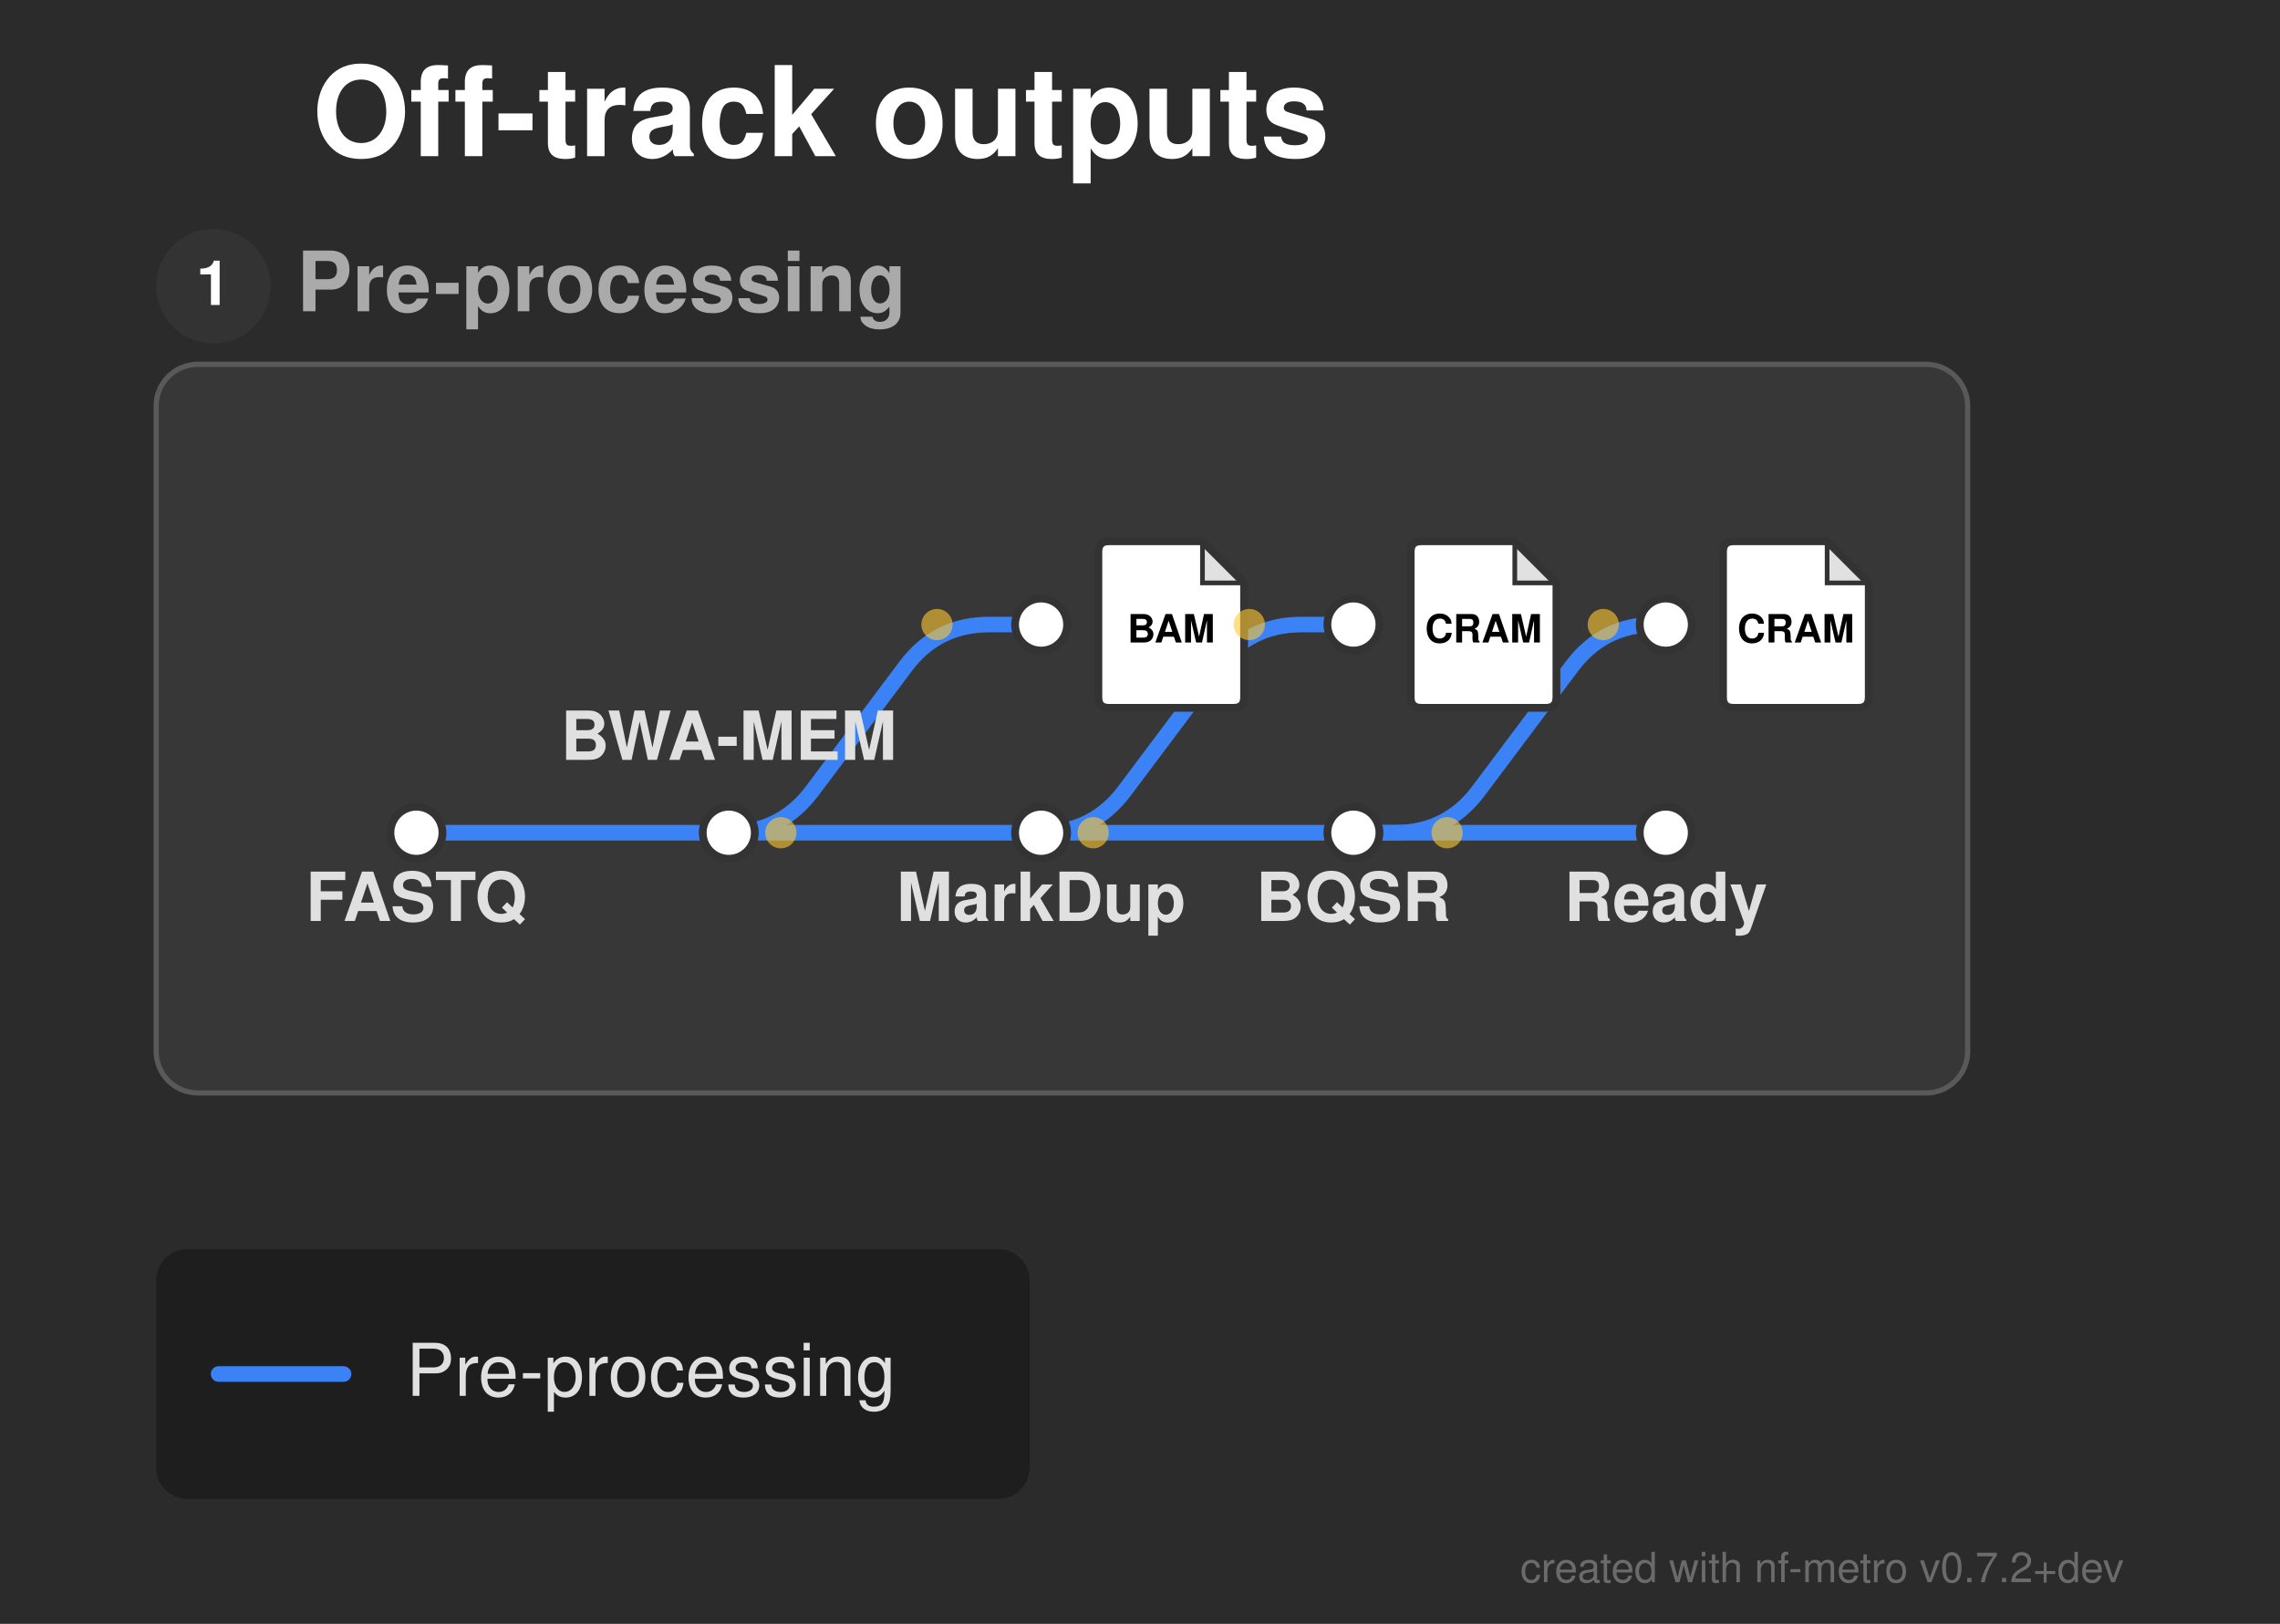
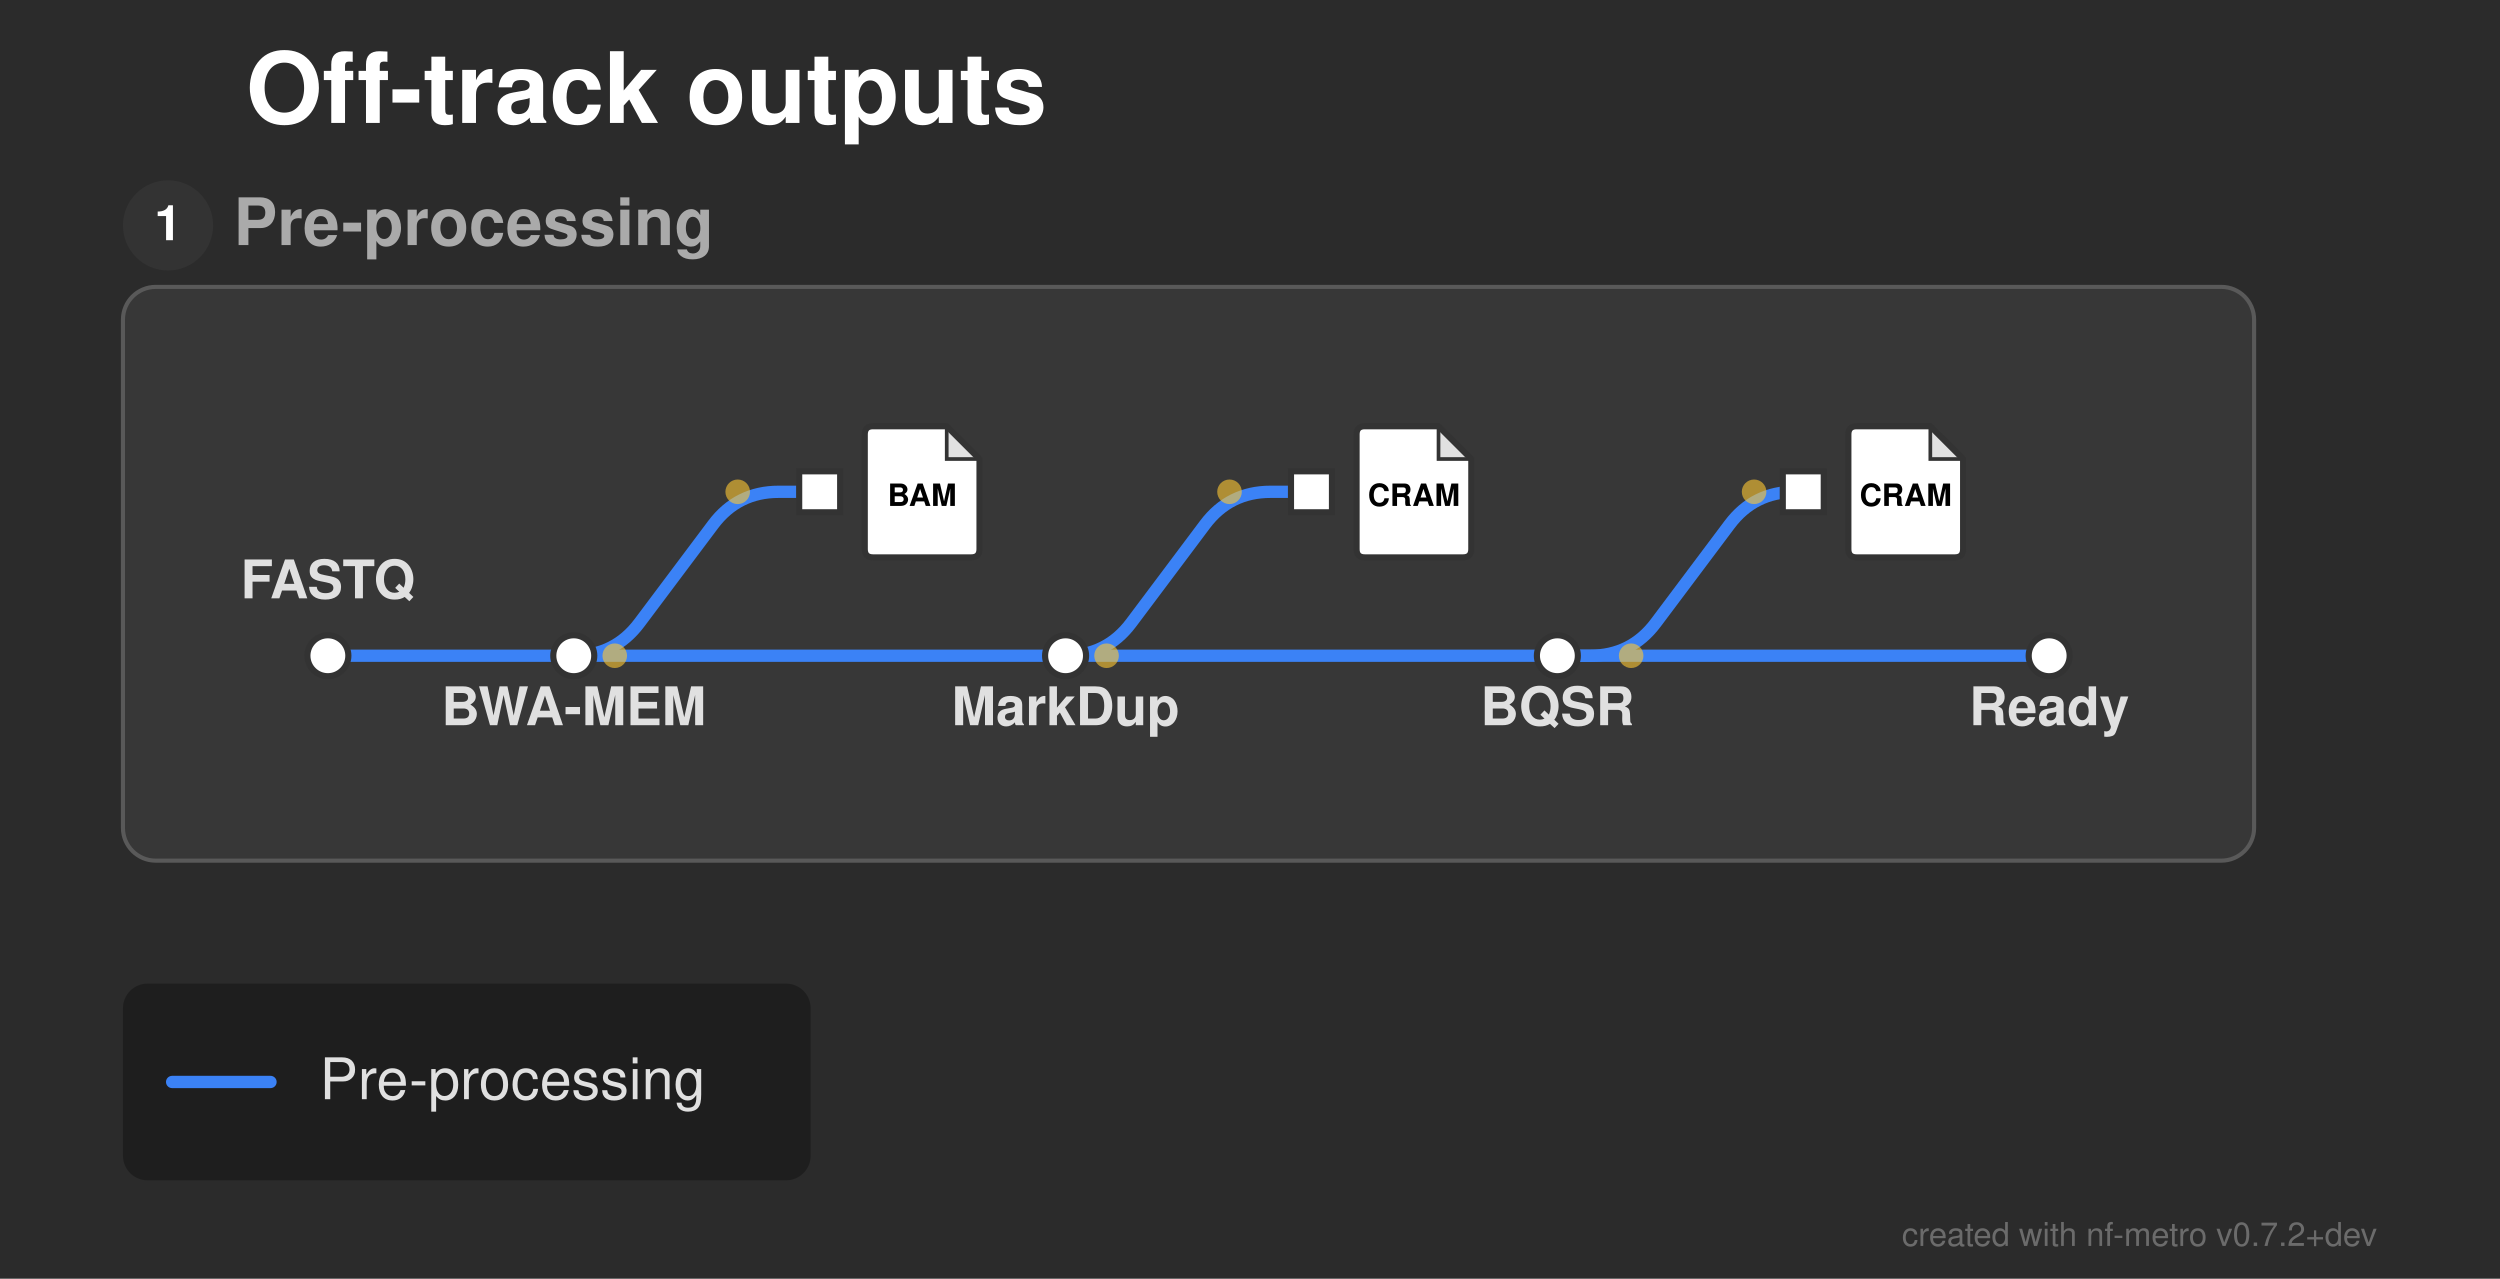
- <svg xmlns="http://www.w3.org/2000/svg" width="438" height="312" viewBox="0 0 438 312">
+ <svg xmlns="http://www.w3.org/2000/svg" width="610" height="312" viewBox="0 0 610 312">
  <defs>
</defs>
-   <rect x="0" y="0" width="438" height="312" fill="#2b2b2b" />
+   <rect x="0" y="0" width="610" height="312" fill="#2b2b2b" />
  <text x="60.0" y="30.0" font-size="24.0" fill="#ffffff" font-family="'Helvetica Neue', Helvetica, Arial, sans-serif" font-weight="bold" class="nf-metro-title">Off-track outputs</text>
-   <rect x="30.0" y="70.0" width="348.0" height="140.0" rx="8" ry="8" fill="#373737" stroke="#595959" stroke-width="1.0" class="nf-metro-section-box" data-section-id="preprocess" data-section-lines="main" />
+   <rect x="30.0" y="70.0" width="520.0" height="140.0" rx="8" ry="8" fill="#373737" stroke="#595959" stroke-width="1.0" class="nf-metro-section-box" data-section-id="preprocess" data-section-lines="main" />
  <circle cx="41.0" cy="55.0" r="11" fill="#333333" class="nf-metro-section-num-circle" data-section-id="preprocess" />
  <text x="41.0" y="55.0" font-size="12" fill="#ffffff" font-family="'Helvetica Neue', Helvetica, Arial, sans-serif" font-weight="bold" text-anchor="middle" dy="0.3em" data-section-id="preprocess">1</text>
  <text x="57.0" y="55.0" font-size="16.0" fill="#aaaaaa" font-family="'Helvetica Neue', Helvetica, Arial, sans-serif" font-weight="bold" dy="0.3em" class="nf-metro-section-label" data-section-id="preprocess">Pre-processing</text>
  <path d="M80.0,160.0 L140.0,160.0" stroke="#3b82f6" stroke-width="3.0" stroke-linecap="round" class="metro-line-main" data-line-id="main" />
-   <path d="M140.0,160.0 L200.0,160.0" stroke="#3b82f6" stroke-width="3.0" stroke-linecap="round" class="metro-line-main" data-line-id="main" />
-   <path d="M200.0,160.0 L260.0,160.0" stroke="#3b82f6" stroke-width="3.0" stroke-linecap="round" class="metro-line-main" data-line-id="main" />
-   <path d="M260.0,160.0 L320.0,160.0" stroke="#3b82f6" stroke-width="3.0" stroke-linecap="round" class="metro-line-main" data-line-id="main" />
+   <path d="M140.0,160.0 L260.0,160.0" stroke="#3b82f6" stroke-width="3.0" stroke-linecap="round" class="metro-line-main" data-line-id="main" />
+   <path d="M260.0,160.0 L380.0,160.0" stroke="#3b82f6" stroke-width="3.0" stroke-linecap="round" class="metro-line-main" data-line-id="main" />
+   <path d="M380.0,160.0 L500.0,160.0" stroke="#3b82f6" stroke-width="3.0" stroke-linecap="round" class="metro-line-main" data-line-id="main" />
  <path d="M140.0,160.0 L140.0,160.0 Q150.0,160.0,156.0,152.0 L174.0,128.0 Q180.0,120.0,190.0,120.0 L200.0,120.0" stroke="#3b82f6" stroke-width="3.0" fill="none" stroke-linecap="round" stroke-linejoin="round" class="metro-line-main" data-line-id="main" />
-   <path d="M200.0,160.0 L200.0,160.0 Q210.0,160.0,216.0,152.0 L234.0,128.0 Q240.0,120.0,250.0,120.0 L260.0,120.0" stroke="#3b82f6" stroke-width="3.0" fill="none" stroke-linecap="round" stroke-linejoin="round" class="metro-line-main" data-line-id="main" />
-   <path d="M260.0,160.0 L268.0,160.0 Q278.0,160.0,284.0,152.0 L302.0,128.0 Q308.0,120.0,318.0,120.0 L320.0,120.0" stroke="#3b82f6" stroke-width="3.0" fill="none" stroke-linecap="round" stroke-linejoin="round" class="metro-line-main" data-line-id="main" />
+   <path d="M260.0,160.0 L260.0,160.0 Q270.0,160.0,276.0,152.0 L294.0,128.0 Q300.0,120.0,310.0,120.0 L320.0,120.0" stroke="#3b82f6" stroke-width="3.0" fill="none" stroke-linecap="round" stroke-linejoin="round" class="metro-line-main" data-line-id="main" />
+   <path d="M380.0,160.0 L388.0,160.0 Q398.0,160.0,404.0,152.0 L422.0,128.0 Q428.0,120.0,438.0,120.0 L440.0,120.0" stroke="#3b82f6" stroke-width="3.0" fill="none" stroke-linecap="round" stroke-linejoin="round" class="metro-line-main" data-line-id="main" />
  <rect x="75.0" y="155.0" width="10.0" height="10.0" rx="5.0" ry="5.0" fill="#ffffff" stroke="#333333" stroke-width="1.5" class="nf-metro-station" data-station-id="fastq" data-station-lines="main" data-station-label="FASTQ" data-section-id="preprocess" data-section-name="Pre-processing" />
  <rect x="135.0" y="155.0" width="10.0" height="10.0" rx="5.0" ry="5.0" fill="#ffffff" stroke="#333333" stroke-width="1.5" class="nf-metro-station" data-station-id="bwa" data-station-lines="main" data-station-label="BWA-MEM" data-section-id="preprocess" data-section-name="Pre-processing" />
-   <rect x="195.0" y="155.0" width="10.0" height="10.0" rx="5.0" ry="5.0" fill="#ffffff" stroke="#333333" stroke-width="1.5" class="nf-metro-station" data-station-id="markdup" data-station-lines="main" data-station-label="MarkDup" data-section-id="preprocess" data-section-name="Pre-processing" />
-   <rect x="255.0" y="155.0" width="10.0" height="10.0" rx="5.0" ry="5.0" fill="#ffffff" stroke="#333333" stroke-width="1.5" class="nf-metro-station" data-station-id="bqsr" data-station-lines="main" data-station-label="BQSR" data-section-id="preprocess" data-section-name="Pre-processing" />
-   <rect x="315.0" y="155.0" width="10.0" height="10.0" rx="5.0" ry="5.0" fill="#ffffff" stroke="#333333" stroke-width="1.5" class="nf-metro-station" data-station-id="ready" data-station-lines="main" data-station-label="Ready" data-section-id="preprocess" data-section-name="Pre-processing" />
-   <rect x="195.0" y="115.0" width="10.0" height="10.0" rx="5.0" ry="5.0" fill="#ffffff" stroke="#333333" stroke-width="1.5" class="nf-metro-station" data-station-id="bam_mapped" data-station-lines="main" data-station-label="mapped BAM" data-section-id="preprocess" data-section-name="Pre-processing" />
+   <rect x="255.0" y="155.0" width="10.0" height="10.0" rx="5.0" ry="5.0" fill="#ffffff" stroke="#333333" stroke-width="1.5" class="nf-metro-station" data-station-id="markdup" data-station-lines="main" data-station-label="MarkDup" data-section-id="preprocess" data-section-name="Pre-processing" />
+   <rect x="375.0" y="155.0" width="10.0" height="10.0" rx="5.0" ry="5.0" fill="#ffffff" stroke="#333333" stroke-width="1.5" class="nf-metro-station" data-station-id="bqsr" data-station-lines="main" data-station-label="BQSR" data-section-id="preprocess" data-section-name="Pre-processing" />
+   <rect x="495.0" y="155.0" width="10.0" height="10.0" rx="5.0" ry="5.0" fill="#ffffff" stroke="#333333" stroke-width="1.5" class="nf-metro-station" data-station-id="ready" data-station-lines="main" data-station-label="Ready" data-section-id="preprocess" data-section-name="Pre-processing" />
+   <rect x="195.0" y="115.0" width="10.0" height="10.0" fill="#ffffff" stroke="#333333" stroke-width="1.5" class="nf-metro-station" data-station-id="bam_mapped" data-station-lines="main" data-station-label="bam_mapped" data-section-id="preprocess" data-section-name="Pre-processing" />
  <g data-station-id="bam_mapped">
    <path d="M213.0,104.0 L231.0,104.0 L239.0,112.0 L239.0,134.0 Q239.0,136.0,237.0,136.0 L213.0,136.0 Q211.0,136.0,211.0,134.0 L211.0,106.0 Q211.0,104.0,213.0,104.0 Z" fill="#ffffff" stroke="#333333" stroke-width="1.5" stroke-linejoin="round" />
    <path d="M231.0,104.0 L231.0,112.0 L239.0,112.0 Z" fill="#333333" opacity="0.15" stroke="none" />
    <path d="M231.0,104.0 L231.0,112.0 L239.0,112.0" fill="none" stroke="#333333" stroke-width="0.9" />
    <text x="225.0" y="121.2" font-size="7.5" fill="#000000" font-family="'Helvetica Neue', Helvetica, Arial, sans-serif" font-weight="bold" text-anchor="middle" dy="0.3em">BAM</text>
  </g>
-   <rect x="255.0" y="115.0" width="10.0" height="10.0" rx="5.0" ry="5.0" fill="#ffffff" stroke="#333333" stroke-width="1.5" class="nf-metro-station" data-station-id="cram_md" data-station-lines="main" data-station-label="dedup CRAM" data-section-id="preprocess" data-section-name="Pre-processing" />
+   <rect x="315.0" y="115.0" width="10.0" height="10.0" fill="#ffffff" stroke="#333333" stroke-width="1.5" class="nf-metro-station" data-station-id="cram_md" data-station-lines="main" data-station-label="cram_md" data-section-id="preprocess" data-section-name="Pre-processing" />
  <g data-station-id="cram_md">
-     <path d="M273.0,104.0 L291.0,104.0 L299.0,112.0 L299.0,134.0 Q299.0,136.0,297.0,136.0 L273.0,136.0 Q271.0,136.0,271.0,134.0 L271.0,106.0 Q271.0,104.0,273.0,104.0 Z" fill="#ffffff" stroke="#333333" stroke-width="1.5" stroke-linejoin="round" />
-     <path d="M291.0,104.0 L291.0,112.0 L299.0,112.0 Z" fill="#333333" opacity="0.15" stroke="none" />
-     <path d="M291.0,104.0 L291.0,112.0 L299.0,112.0" fill="none" stroke="#333333" stroke-width="0.9" />
-     <text x="285.0" y="121.2" font-size="7.5" fill="#000000" font-family="'Helvetica Neue', Helvetica, Arial, sans-serif" font-weight="bold" text-anchor="middle" dy="0.3em">CRAM</text>
-   </g>
-   <rect x="315.0" y="115.0" width="10.0" height="10.0" rx="5.0" ry="5.0" fill="#ffffff" stroke="#333333" stroke-width="1.5" class="nf-metro-station" data-station-id="cram_recal" data-station-lines="main" data-station-label="recal CRAM" data-section-id="preprocess" data-section-name="Pre-processing" />
-   <g data-station-id="cram_recal">
    <path d="M333.0,104.0 L351.0,104.0 L359.0,112.0 L359.0,134.0 Q359.0,136.0,357.0,136.0 L333.0,136.0 Q331.0,136.0,331.0,134.0 L331.0,106.0 Q331.0,104.0,333.0,104.0 Z" fill="#ffffff" stroke="#333333" stroke-width="1.5" stroke-linejoin="round" />
    <path d="M351.0,104.0 L351.0,112.0 L359.0,112.0 Z" fill="#333333" opacity="0.15" stroke="none" />
    <path d="M351.0,104.0 L351.0,112.0 L359.0,112.0" fill="none" stroke="#333333" stroke-width="0.9" />
    <text x="345.0" y="121.2" font-size="7.5" fill="#000000" font-family="'Helvetica Neue', Helvetica, Arial, sans-serif" font-weight="bold" text-anchor="middle" dy="0.3em">CRAM</text>
  </g>
-   <text x="80.0" y="171.0" font-size="13.0" fill="#e0e0e0" font-family="'Helvetica Neue', Helvetica, Arial, sans-serif" font-weight="bold" text-anchor="middle" dominant-baseline="hanging" data-station-id="fastq" class="nf-metro-station-label">FASTQ</text>
-   <text x="140.0" y="146.0" font-size="13.0" fill="#e0e0e0" font-family="'Helvetica Neue', Helvetica, Arial, sans-serif" font-weight="bold" text-anchor="middle" dominant-baseline="auto" data-station-id="bwa" class="nf-metro-station-label">BWA-MEM</text>
-   <text x="200.0" y="171.0" font-size="13.0" fill="#e0e0e0" font-family="'Helvetica Neue', Helvetica, Arial, sans-serif" font-weight="bold" text-anchor="middle" dominant-baseline="hanging" data-station-id="markdup" class="nf-metro-station-label">MarkDup</text>
-   <text x="260.0" y="171.0" font-size="13.0" fill="#e0e0e0" font-family="'Helvetica Neue', Helvetica, Arial, sans-serif" font-weight="bold" text-anchor="middle" dominant-baseline="hanging" data-station-id="bqsr" class="nf-metro-station-label">BQSR</text>
-   <text x="320.0" y="171.0" font-size="13.0" fill="#e0e0e0" font-family="'Helvetica Neue', Helvetica, Arial, sans-serif" font-weight="bold" text-anchor="middle" dominant-baseline="hanging" data-station-id="ready" class="nf-metro-station-label">Ready</text>
+   <rect x="435.0" y="115.0" width="10.0" height="10.0" fill="#ffffff" stroke="#333333" stroke-width="1.5" class="nf-metro-station" data-station-id="cram_recal" data-station-lines="main" data-station-label="cram_recal" data-section-id="preprocess" data-section-name="Pre-processing" />
+   <g data-station-id="cram_recal">
+     <path d="M453.0,104.0 L471.0,104.0 L479.0,112.0 L479.0,134.0 Q479.0,136.0,477.0,136.0 L453.0,136.0 Q451.0,136.0,451.0,134.0 L451.0,106.0 Q451.0,104.0,453.0,104.0 Z" fill="#ffffff" stroke="#333333" stroke-width="1.5" stroke-linejoin="round" />
+     <path d="M471.0,104.0 L471.0,112.0 L479.0,112.0 Z" fill="#333333" opacity="0.15" stroke="none" />
+     <path d="M471.0,104.0 L471.0,112.0 L479.0,112.0" fill="none" stroke="#333333" stroke-width="0.9" />
+     <text x="465.0" y="121.2" font-size="7.5" fill="#000000" font-family="'Helvetica Neue', Helvetica, Arial, sans-serif" font-weight="bold" text-anchor="middle" dy="0.3em">CRAM</text>
+   </g>
+   <text x="80.0" y="146.0" font-size="13.0" fill="#e0e0e0" font-family="'Helvetica Neue', Helvetica, Arial, sans-serif" font-weight="bold" text-anchor="middle" dominant-baseline="auto" data-station-id="fastq" class="nf-metro-station-label">FASTQ</text>
+   <text x="140.0" y="171.0" font-size="13.0" fill="#e0e0e0" font-family="'Helvetica Neue', Helvetica, Arial, sans-serif" font-weight="bold" text-anchor="middle" dominant-baseline="hanging" data-station-id="bwa" class="nf-metro-station-label">BWA-MEM</text>
+   <text x="260.0" y="171.0" font-size="13.0" fill="#e0e0e0" font-family="'Helvetica Neue', Helvetica, Arial, sans-serif" font-weight="bold" text-anchor="middle" dominant-baseline="hanging" data-station-id="markdup" class="nf-metro-station-label">MarkDup</text>
+   <text x="380.0" y="171.0" font-size="13.0" fill="#e0e0e0" font-family="'Helvetica Neue', Helvetica, Arial, sans-serif" font-weight="bold" text-anchor="middle" dominant-baseline="hanging" data-station-id="bqsr" class="nf-metro-station-label">BQSR</text>
+   <text x="500.0" y="171.0" font-size="13.0" fill="#e0e0e0" font-family="'Helvetica Neue', Helvetica, Arial, sans-serif" font-weight="bold" text-anchor="middle" dominant-baseline="hanging" data-station-id="ready" class="nf-metro-station-label">Ready</text>
  <circle cx="150.0" cy="160.0" r="3.0" fill="rgba(255, 200, 50, 0.6)" />
  <circle cx="180.0" cy="120.0" r="3.0" fill="rgba(255, 200, 50, 0.6)" />
-   <circle cx="210.0" cy="160.0" r="3.0" fill="rgba(255, 200, 50, 0.6)" />
-   <circle cx="240.0" cy="120.0" r="3.0" fill="rgba(255, 200, 50, 0.6)" />
-   <circle cx="278.0" cy="160.0" r="3.0" fill="rgba(255, 200, 50, 0.6)" />
-   <circle cx="308.0" cy="120.0" r="3.0" fill="rgba(255, 200, 50, 0.6)" />
+   <circle cx="270.0" cy="160.0" r="3.0" fill="rgba(255, 200, 50, 0.6)" />
+   <circle cx="300.0" cy="120.0" r="3.0" fill="rgba(255, 200, 50, 0.6)" />
+   <circle cx="398.0" cy="160.0" r="3.0" fill="rgba(255, 200, 50, 0.6)" />
+   <circle cx="428.0" cy="120.0" r="3.0" fill="rgba(255, 200, 50, 0.6)" />
  <rect x="30.0" y="240.0" width="167.8" height="48.0" rx="6" ry="6" fill="rgba(0, 0, 0, 0.3)" />
  <path d="M42.0,264.0 L66.0,264.0" stroke="#3b82f6" stroke-width="3.0" stroke-linecap="round" />
  <text x="78.0" y="264.0" font-size="14.0" fill="#e0e0e0" font-family="'Helvetica Neue', Helvetica, Arial, sans-serif" dy="0.3em">Pre-processing</text>
-   <text x="408.0" y="304.0" font-size="8" fill="rgba(150, 150, 150, 0.6)" font-family="'Helvetica Neue', Helvetica, Arial, sans-serif" text-anchor="end">created with nf-metro v0.7.2+dev</text>
+   <text x="580.0" y="304.0" font-size="8" fill="rgba(150, 150, 150, 0.6)" font-family="'Helvetica Neue', Helvetica, Arial, sans-serif" text-anchor="end">created with nf-metro v0.7.2+dev</text>
</svg>
